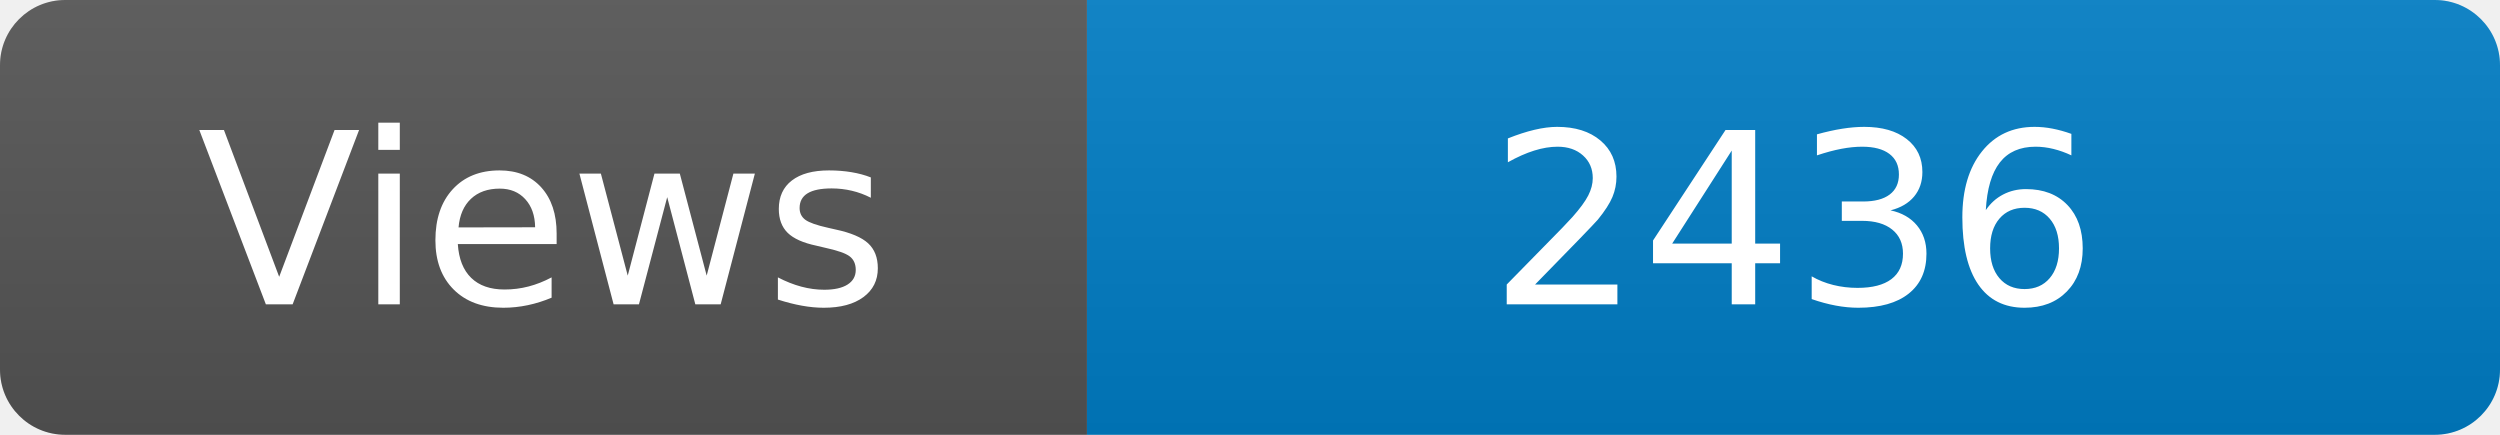
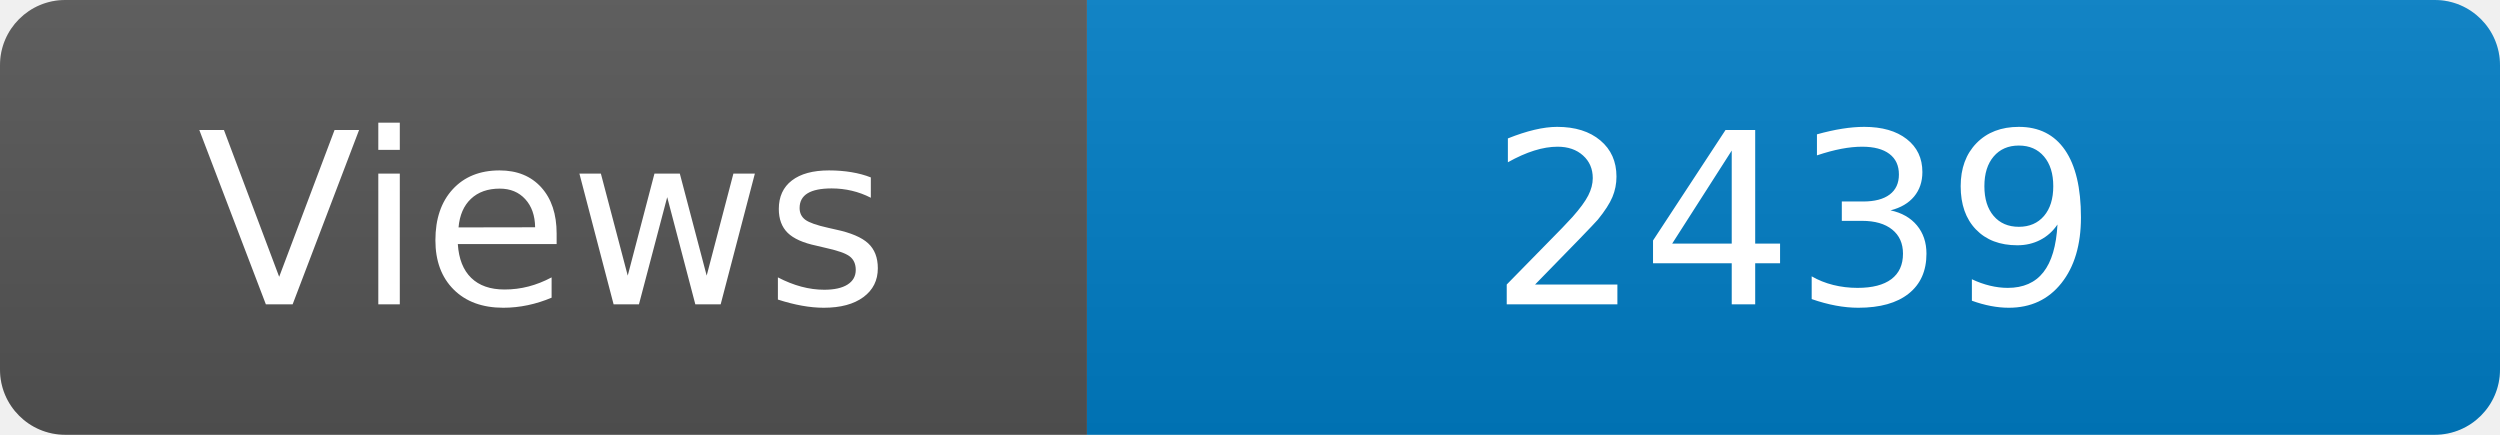
<svg xmlns="http://www.w3.org/2000/svg" width="115" height="20" role="img" aria-label="Maintained?: yes">
  <linearGradient id="s" x2="0" y2="100%">
    <stop offset="0" stop-color="#bbb" stop-opacity=".1" />
    <stop offset="1" stop-opacity=".1" />
  </linearGradient>
  <clipPath id="r">
    <rect width="115" height="20" rx="3" fill="#fff" />
  </clipPath>
  <g clip-path="url(#r)">
    <rect width="50" height="20" fill="#555" />
    <rect x="50" width="160" height="20" fill="#007ec6" />
    <rect width="115" height="20" fill="url(#s)" />
  </g>
  <g fill="#fff" text-anchor="middle" font-family="Verdana,Geneva,DejaVu Sans,sans-serif" font-size="110">
    <text x="250" y="140" transform="scale(.1)" fill="#fff">Views</text>
-     <text x="825" y="140" transform="scale(.1)" fill="#fff">2436</text>
+     <text x="825" y="140" transform="scale(.1)" fill="#fff">2439</text>
  </g>
</svg>
